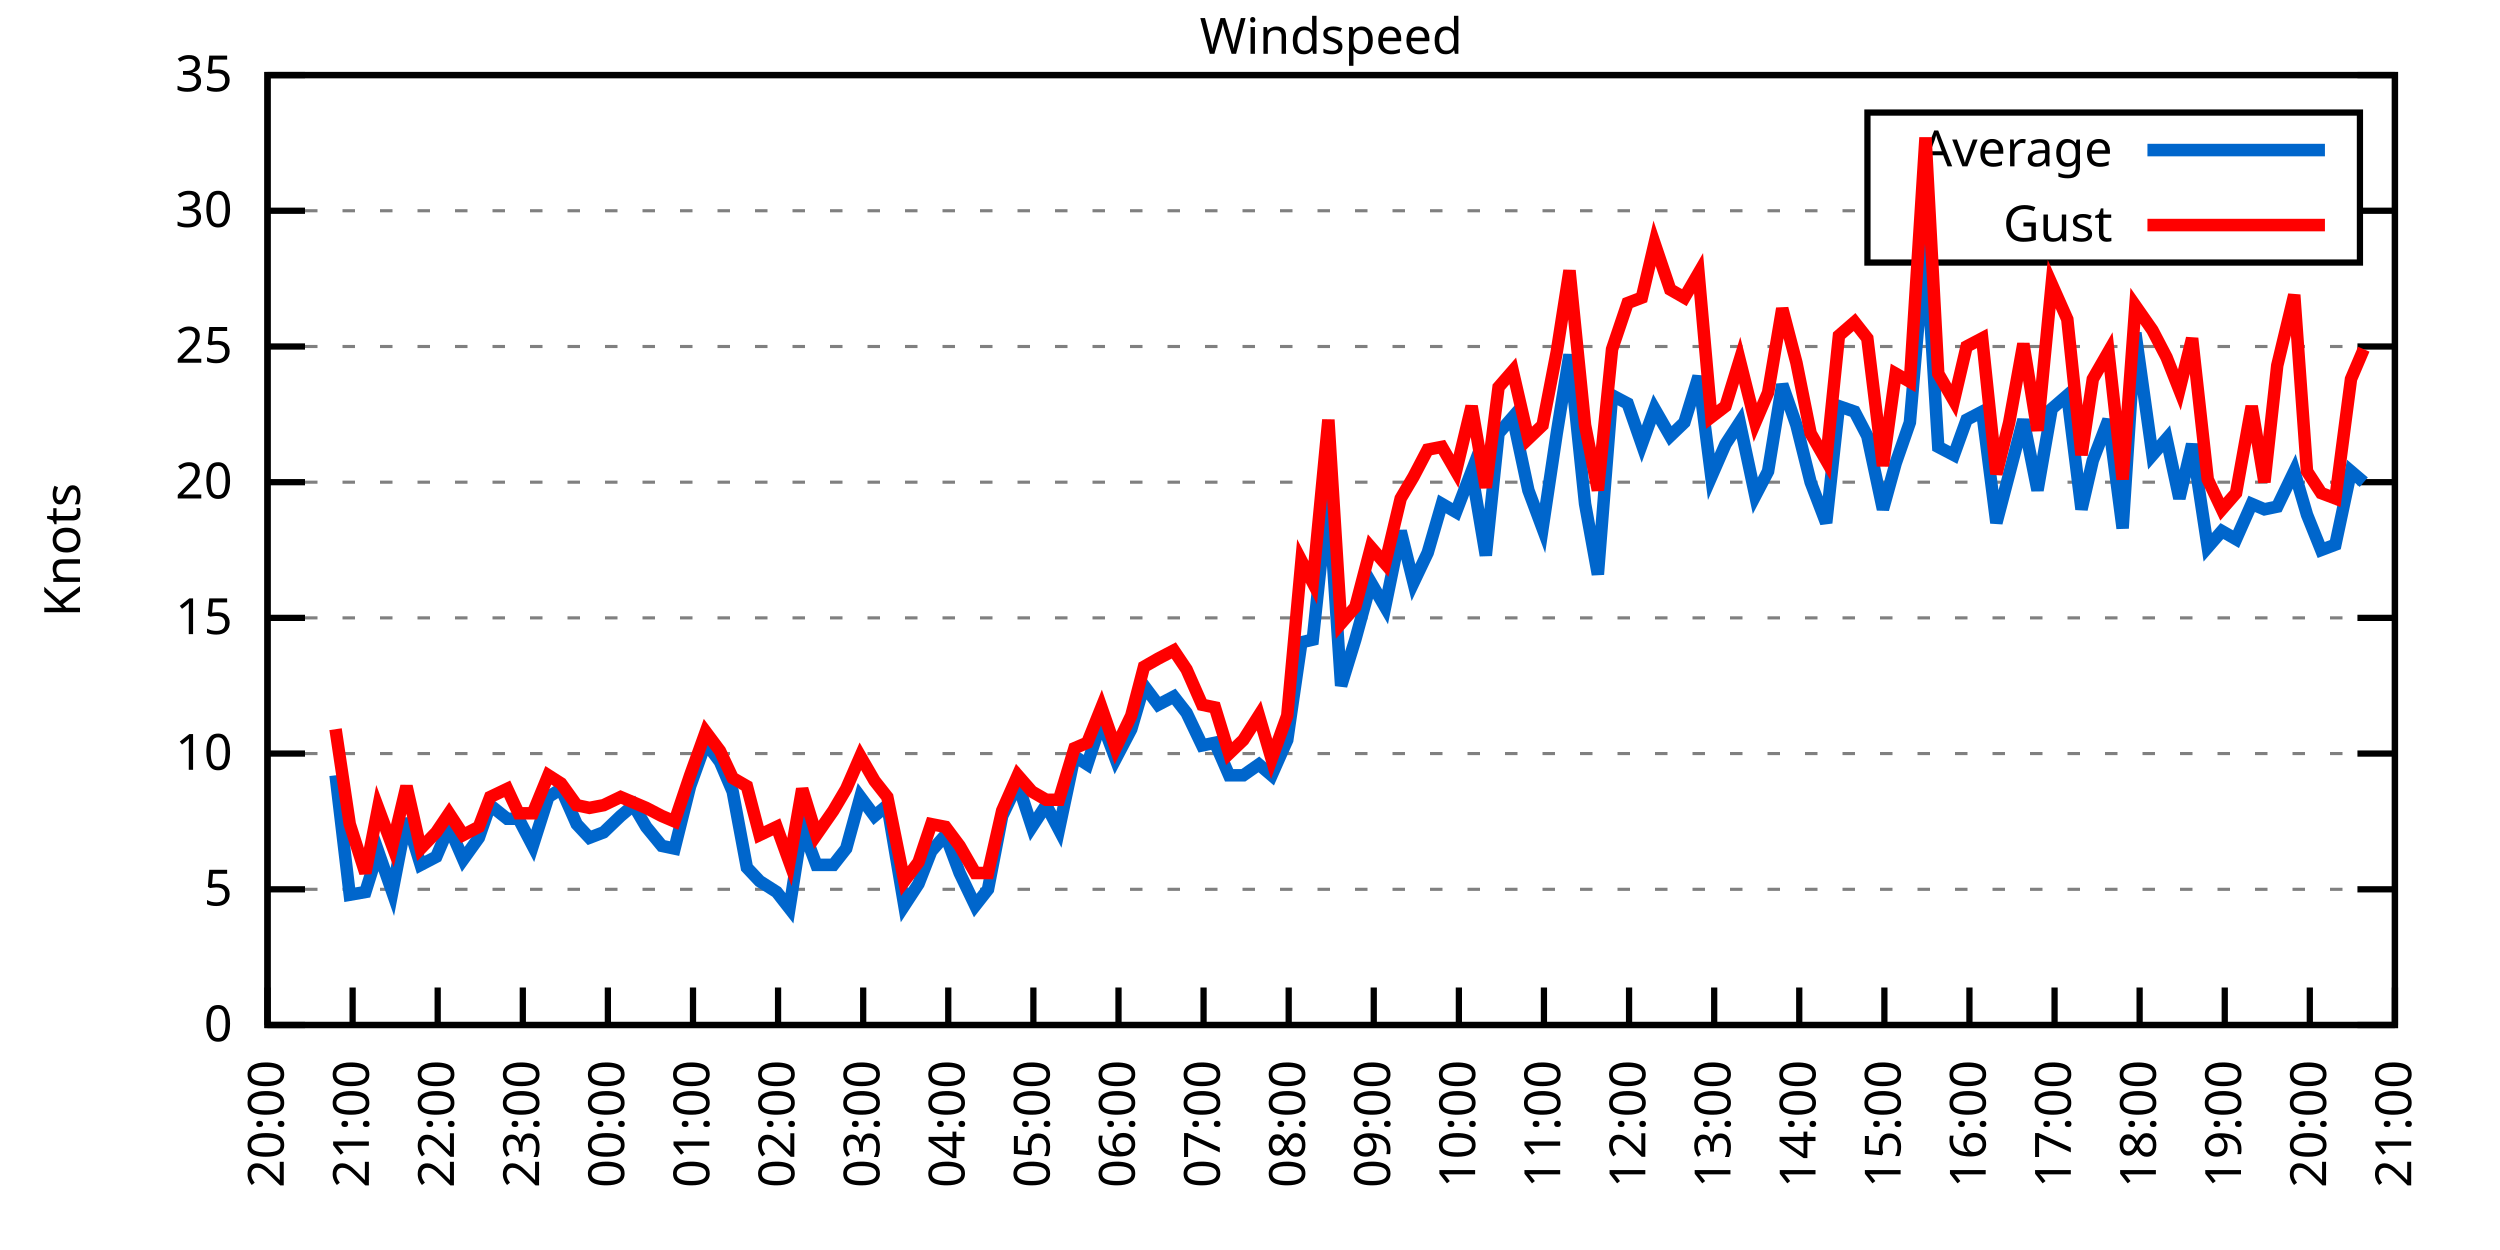
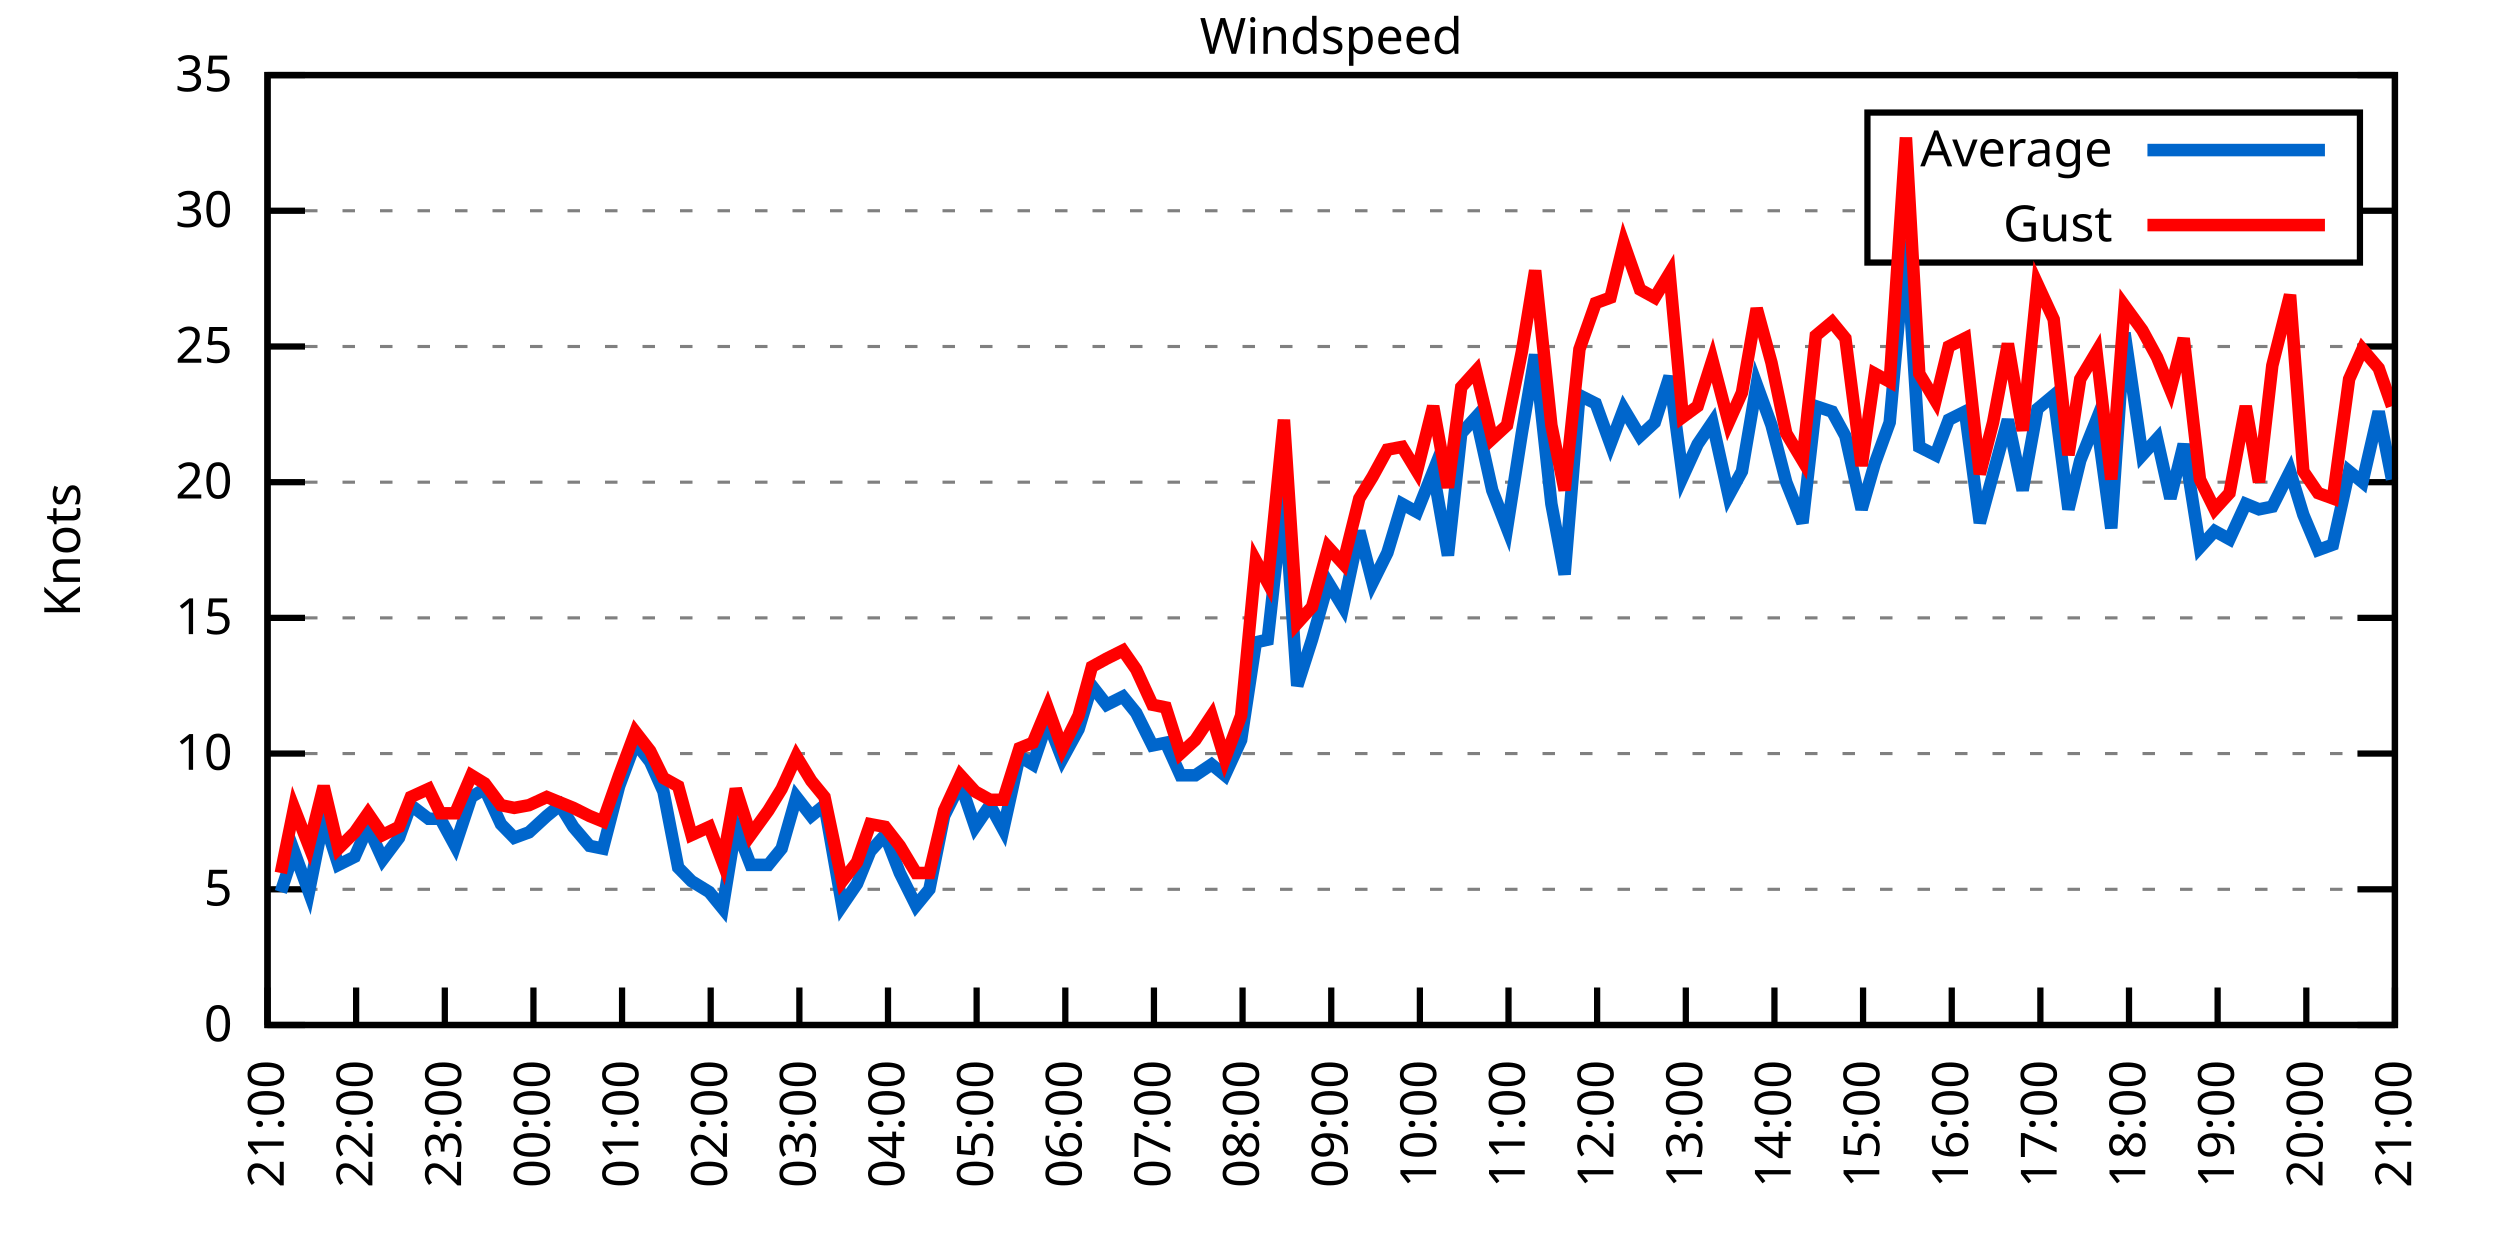
<svg xmlns="http://www.w3.org/2000/svg" xmlns:xlink="http://www.w3.org/1999/xlink" width="400" height="200" viewBox="0 0 400 200">
  <g id="gnuplot_canvas">
    <rect x="0" y="0" width="400" height="200" fill="none" />
    <defs>
      <circle id="gpDot" r="0.5" stroke-width="0.5" stroke="currentColor" />
      <path id="gpPt0" stroke-width="0.333" stroke="currentColor" d="M-1,0 h2 M0,-1 v2" />
      <path id="gpPt1" stroke-width="0.333" stroke="currentColor" d="M-1,-1 L1,1 M1,-1 L-1,1" />
      <path id="gpPt2" stroke-width="0.333" stroke="currentColor" d="M-1,0 L1,0 M0,-1 L0,1 M-1,-1 L1,1 M-1,1 L1,-1" />
      <rect id="gpPt3" stroke-width="0.333" stroke="currentColor" x="-1" y="-1" width="2" height="2" />
      <rect id="gpPt4" stroke-width="0.333" stroke="currentColor" fill="currentColor" x="-1" y="-1" width="2" height="2" />
      <circle id="gpPt5" stroke-width="0.333" stroke="currentColor" cx="0" cy="0" r="1" />
      <use xlink:href="#gpPt5" id="gpPt6" fill="currentColor" stroke="none" />
      <path id="gpPt7" stroke-width="0.333" stroke="currentColor" d="M0,-1.33 L-1.33,0.67 L1.33,0.67 z" />
      <use xlink:href="#gpPt7" id="gpPt8" fill="currentColor" stroke="none" />
      <use xlink:href="#gpPt7" id="gpPt9" stroke="currentColor" transform="rotate(180)" />
      <use xlink:href="#gpPt9" id="gpPt10" fill="currentColor" stroke="none" />
      <use xlink:href="#gpPt3" id="gpPt11" stroke="currentColor" transform="rotate(45)" />
      <use xlink:href="#gpPt11" id="gpPt12" fill="currentColor" stroke="none" />
      <path id="gpPt13" stroke-width="0.333" stroke="currentColor" d="M0,1.330 L1.265,0.411 L0.782,-1.067 L-0.782,-1.076 L-1.265,0.411 z" />
      <use xlink:href="#gpPt13" id="gpPt14" fill="currentColor" stroke="none" />
      <filter id="textbox" filterUnits="objectBoundingBox" x="0" y="0" height="1" width="1">
        <feFlood flood-color="white" flood-opacity="1" result="bgnd" />
        <feComposite in="SourceGraphic" in2="bgnd" operator="atop" />
      </filter>
      <filter id="greybox" filterUnits="objectBoundingBox" x="0" y="0" height="1" width="1">
        <feFlood flood-color="lightgrey" flood-opacity="1" result="grey" />
        <feComposite in="SourceGraphic" in2="grey" operator="atop" />
      </filter>
    </defs>
    <g fill="none" color="white" stroke="currentColor" stroke-width="1.00" stroke-linecap="butt" stroke-linejoin="miter">
</g>
    <g fill="none" color="black" stroke="currentColor" stroke-width="1.00" stroke-linecap="butt" stroke-linejoin="miter">
      <g stroke="none" shape-rendering="crispEdges">
        <polygon fill="rgb(255, 255, 255)" points="42.80,164.00 383.18,164.00 383.18,12.02 42.80,12.02 " />
      </g>
    </g>
    <g fill="none" color="black" stroke="currentColor" stroke-width="1.00" stroke-linecap="butt" stroke-linejoin="miter">
</g>
    <g fill="none" color="black" stroke="black" stroke-width="0.50" stroke-linecap="butt" stroke-linejoin="miter">
</g>
    <g fill="none" color="gray" stroke="currentColor" stroke-width="0.50" stroke-linecap="butt" stroke-linejoin="miter">
      <path stroke="gray" stroke-dasharray="2,4" class="gridline" d="M42.80,164.00 L383.19,164.00  " />
    </g>
    <g fill="none" color="gray" stroke="gray" stroke-width="1.00" stroke-linecap="butt" stroke-linejoin="miter">
</g>
    <g fill="none" color="black" stroke="currentColor" stroke-width="1.00" stroke-linecap="butt" stroke-linejoin="miter">
      <path stroke="black" d="M42.80,164.00 L48.80,164.00 M383.19,164.00 L377.19,164.00  " />
      <g transform="translate(37.20,166.60)" stroke="none" fill="black" font-family="Sans" font-size="8.00" text-anchor="end">
        <text>
          <tspan font-family="Sans"> 0</tspan>
        </text>
      </g>
    </g>
    <g fill="none" color="black" stroke="currentColor" stroke-width="1.00" stroke-linecap="butt" stroke-linejoin="miter">
</g>
    <g fill="none" color="black" stroke="black" stroke-width="0.50" stroke-linecap="butt" stroke-linejoin="miter">
</g>
    <g fill="none" color="gray" stroke="currentColor" stroke-width="0.50" stroke-linecap="butt" stroke-linejoin="miter">
      <path stroke="gray" stroke-dasharray="2,4" class="gridline" d="M42.80,142.29 L383.19,142.29  " />
    </g>
    <g fill="none" color="gray" stroke="gray" stroke-width="1.00" stroke-linecap="butt" stroke-linejoin="miter">
</g>
    <g fill="none" color="black" stroke="currentColor" stroke-width="1.00" stroke-linecap="butt" stroke-linejoin="miter">
      <path stroke="black" d="M42.80,142.29 L48.80,142.29 M383.19,142.29 L377.19,142.29  " />
      <g transform="translate(37.20,144.89)" stroke="none" fill="black" font-family="Sans" font-size="8.00" text-anchor="end">
        <text>
          <tspan font-family="Sans"> 5</tspan>
        </text>
      </g>
    </g>
    <g fill="none" color="black" stroke="currentColor" stroke-width="1.00" stroke-linecap="butt" stroke-linejoin="miter">
</g>
    <g fill="none" color="black" stroke="black" stroke-width="0.50" stroke-linecap="butt" stroke-linejoin="miter">
</g>
    <g fill="none" color="gray" stroke="currentColor" stroke-width="0.50" stroke-linecap="butt" stroke-linejoin="miter">
      <path stroke="gray" stroke-dasharray="2,4" class="gridline" d="M42.80,120.57 L383.19,120.57  " />
    </g>
    <g fill="none" color="gray" stroke="gray" stroke-width="1.00" stroke-linecap="butt" stroke-linejoin="miter">
</g>
    <g fill="none" color="black" stroke="currentColor" stroke-width="1.00" stroke-linecap="butt" stroke-linejoin="miter">
      <path stroke="black" d="M42.80,120.57 L48.80,120.57 M383.19,120.57 L377.19,120.57  " />
      <g transform="translate(37.20,123.17)" stroke="none" fill="black" font-family="Sans" font-size="8.00" text-anchor="end">
        <text>
          <tspan font-family="Sans"> 10</tspan>
        </text>
      </g>
    </g>
    <g fill="none" color="black" stroke="currentColor" stroke-width="1.00" stroke-linecap="butt" stroke-linejoin="miter">
</g>
    <g fill="none" color="black" stroke="black" stroke-width="0.50" stroke-linecap="butt" stroke-linejoin="miter">
</g>
    <g fill="none" color="gray" stroke="currentColor" stroke-width="0.50" stroke-linecap="butt" stroke-linejoin="miter">
      <path stroke="gray" stroke-dasharray="2,4" class="gridline" d="M42.80,98.86 L383.19,98.86  " />
    </g>
    <g fill="none" color="gray" stroke="gray" stroke-width="1.00" stroke-linecap="butt" stroke-linejoin="miter">
</g>
    <g fill="none" color="black" stroke="currentColor" stroke-width="1.00" stroke-linecap="butt" stroke-linejoin="miter">
      <path stroke="black" d="M42.80,98.86 L48.80,98.86 M383.19,98.86 L377.19,98.86  " />
      <g transform="translate(37.20,101.46)" stroke="none" fill="black" font-family="Sans" font-size="8.00" text-anchor="end">
        <text>
          <tspan font-family="Sans"> 15</tspan>
        </text>
      </g>
    </g>
    <g fill="none" color="black" stroke="currentColor" stroke-width="1.00" stroke-linecap="butt" stroke-linejoin="miter">
</g>
    <g fill="none" color="black" stroke="black" stroke-width="0.50" stroke-linecap="butt" stroke-linejoin="miter">
</g>
    <g fill="none" color="gray" stroke="currentColor" stroke-width="0.50" stroke-linecap="butt" stroke-linejoin="miter">
      <path stroke="gray" stroke-dasharray="2,4" class="gridline" d="M42.80,77.15 L383.19,77.15  " />
    </g>
    <g fill="none" color="gray" stroke="gray" stroke-width="1.00" stroke-linecap="butt" stroke-linejoin="miter">
</g>
    <g fill="none" color="black" stroke="currentColor" stroke-width="1.00" stroke-linecap="butt" stroke-linejoin="miter">
      <path stroke="black" d="M42.80,77.15 L48.80,77.15 M383.19,77.15 L377.19,77.15  " />
      <g transform="translate(37.20,79.75)" stroke="none" fill="black" font-family="Sans" font-size="8.00" text-anchor="end">
        <text>
          <tspan font-family="Sans"> 20</tspan>
        </text>
      </g>
    </g>
    <g fill="none" color="black" stroke="currentColor" stroke-width="1.00" stroke-linecap="butt" stroke-linejoin="miter">
</g>
    <g fill="none" color="black" stroke="black" stroke-width="0.50" stroke-linecap="butt" stroke-linejoin="miter">
</g>
    <g fill="none" color="gray" stroke="currentColor" stroke-width="0.50" stroke-linecap="butt" stroke-linejoin="miter">
      <path stroke="gray" stroke-dasharray="2,4" class="gridline" d="M42.80,55.44 L383.19,55.44  " />
    </g>
    <g fill="none" color="gray" stroke="gray" stroke-width="1.00" stroke-linecap="butt" stroke-linejoin="miter">
</g>
    <g fill="none" color="black" stroke="currentColor" stroke-width="1.00" stroke-linecap="butt" stroke-linejoin="miter">
      <path stroke="black" d="M42.80,55.44 L48.80,55.44 M383.19,55.44 L377.19,55.44  " />
      <g transform="translate(37.20,58.04)" stroke="none" fill="black" font-family="Sans" font-size="8.00" text-anchor="end">
        <text>
          <tspan font-family="Sans"> 25</tspan>
        </text>
      </g>
    </g>
    <g fill="none" color="black" stroke="currentColor" stroke-width="1.00" stroke-linecap="butt" stroke-linejoin="miter">
</g>
    <g fill="none" color="black" stroke="black" stroke-width="0.50" stroke-linecap="butt" stroke-linejoin="miter">
</g>
    <g fill="none" color="gray" stroke="currentColor" stroke-width="0.50" stroke-linecap="butt" stroke-linejoin="miter">
      <path stroke="gray" stroke-dasharray="2,4" class="gridline" d="M42.80,33.72 L298.79,33.72 M377.59,33.72 L383.19,33.72  " />
    </g>
    <g fill="none" color="gray" stroke="gray" stroke-width="1.00" stroke-linecap="butt" stroke-linejoin="miter">
</g>
    <g fill="none" color="black" stroke="currentColor" stroke-width="1.00" stroke-linecap="butt" stroke-linejoin="miter">
      <path stroke="black" d="M42.80,33.72 L48.80,33.72 M383.19,33.72 L377.19,33.72  " />
      <g transform="translate(37.20,36.32)" stroke="none" fill="black" font-family="Sans" font-size="8.00" text-anchor="end">
        <text>
          <tspan font-family="Sans"> 30</tspan>
        </text>
      </g>
    </g>
    <g fill="none" color="black" stroke="currentColor" stroke-width="1.00" stroke-linecap="butt" stroke-linejoin="miter">
</g>
    <g fill="none" color="black" stroke="black" stroke-width="0.50" stroke-linecap="butt" stroke-linejoin="miter">
</g>
    <g fill="none" color="gray" stroke="currentColor" stroke-width="0.50" stroke-linecap="butt" stroke-linejoin="miter">
      <path stroke="gray" stroke-dasharray="2,4" class="gridline" d="M42.80,12.01 L383.19,12.01  " />
    </g>
    <g fill="none" color="gray" stroke="gray" stroke-width="1.00" stroke-linecap="butt" stroke-linejoin="miter">
</g>
    <g fill="none" color="black" stroke="currentColor" stroke-width="1.00" stroke-linecap="butt" stroke-linejoin="miter">
      <path stroke="black" d="M42.80,12.01 L48.80,12.01 M383.19,12.01 L377.19,12.01  " />
      <g transform="translate(37.20,14.61)" stroke="none" fill="black" font-family="Sans" font-size="8.00" text-anchor="end">
        <text>
          <tspan font-family="Sans"> 35</tspan>
        </text>
      </g>
    </g>
    <g fill="none" color="black" stroke="currentColor" stroke-width="1.00" stroke-linecap="butt" stroke-linejoin="miter">
      <path stroke="black" d="M42.80,164.00 L42.80,158.00  " />
      <g transform="translate(45.40,169.60) rotate(270.00)" stroke="none" fill="black" font-family="Sans" font-size="8.00" text-anchor="end">
        <text>
-           <tspan font-family="Sans">20:00</tspan>
-         </text>
-       </g>
-     </g>
-     <g fill="none" color="black" stroke="currentColor" stroke-width="1.00" stroke-linecap="butt" stroke-linejoin="miter">
-       <path stroke="black" d="M56.42,164.00 L56.42,158.00  " />
-       <g transform="translate(59.02,169.60) rotate(270.00)" stroke="none" fill="black" font-family="Sans" font-size="8.00" text-anchor="end">
-         <text>
          <tspan font-family="Sans">21:00</tspan>
        </text>
      </g>
    </g>
    <g fill="none" color="black" stroke="currentColor" stroke-width="1.00" stroke-linecap="butt" stroke-linejoin="miter">
-       <path stroke="black" d="M70.03,164.00 L70.03,158.00  " />
-       <g transform="translate(72.63,169.60) rotate(270.00)" stroke="none" fill="black" font-family="Sans" font-size="8.00" text-anchor="end">
+       <path stroke="black" d="M56.98,164.00 L56.98,158.00  " />
+       <g transform="translate(59.58,169.60) rotate(270.00)" stroke="none" fill="black" font-family="Sans" font-size="8.00" text-anchor="end">
        <text>
          <tspan font-family="Sans">22:00</tspan>
        </text>
      </g>
    </g>
    <g fill="none" color="black" stroke="currentColor" stroke-width="1.00" stroke-linecap="butt" stroke-linejoin="miter">
-       <path stroke="black" d="M83.65,164.00 L83.65,158.00  " />
-       <g transform="translate(86.25,169.60) rotate(270.00)" stroke="none" fill="black" font-family="Sans" font-size="8.00" text-anchor="end">
+       <path stroke="black" d="M71.17,164.00 L71.17,158.00  " />
+       <g transform="translate(73.77,169.60) rotate(270.00)" stroke="none" fill="black" font-family="Sans" font-size="8.00" text-anchor="end">
        <text>
          <tspan font-family="Sans">23:00</tspan>
        </text>
      </g>
    </g>
    <g fill="none" color="black" stroke="currentColor" stroke-width="1.00" stroke-linecap="butt" stroke-linejoin="miter">
-       <path stroke="black" d="M97.26,164.00 L97.26,158.00  " />
-       <g transform="translate(99.86,169.60) rotate(270.00)" stroke="none" fill="black" font-family="Sans" font-size="8.00" text-anchor="end">
+       <path stroke="black" d="M85.35,164.00 L85.35,158.00  " />
+       <g transform="translate(87.95,169.60) rotate(270.00)" stroke="none" fill="black" font-family="Sans" font-size="8.00" text-anchor="end">
        <text>
          <tspan font-family="Sans">00:00</tspan>
        </text>
      </g>
    </g>
    <g fill="none" color="black" stroke="currentColor" stroke-width="1.00" stroke-linecap="butt" stroke-linejoin="miter">
-       <path stroke="black" d="M110.88,164.00 L110.88,158.00  " />
-       <g transform="translate(113.48,169.60) rotate(270.00)" stroke="none" fill="black" font-family="Sans" font-size="8.00" text-anchor="end">
+       <path stroke="black" d="M99.53,164.00 L99.53,158.00  " />
+       <g transform="translate(102.13,169.60) rotate(270.00)" stroke="none" fill="black" font-family="Sans" font-size="8.00" text-anchor="end">
        <text>
          <tspan font-family="Sans">01:00</tspan>
        </text>
      </g>
    </g>
    <g fill="none" color="black" stroke="currentColor" stroke-width="1.00" stroke-linecap="butt" stroke-linejoin="miter">
-       <path stroke="black" d="M124.49,164.00 L124.49,158.00  " />
-       <g transform="translate(127.09,169.60) rotate(270.00)" stroke="none" fill="black" font-family="Sans" font-size="8.00" text-anchor="end">
+       <path stroke="black" d="M113.71,164.00 L113.71,158.00  " />
+       <g transform="translate(116.31,169.60) rotate(270.00)" stroke="none" fill="black" font-family="Sans" font-size="8.00" text-anchor="end">
        <text>
          <tspan font-family="Sans">02:00</tspan>
        </text>
      </g>
    </g>
    <g fill="none" color="black" stroke="currentColor" stroke-width="1.00" stroke-linecap="butt" stroke-linejoin="miter">
-       <path stroke="black" d="M138.11,164.00 L138.11,158.00  " />
-       <g transform="translate(140.71,169.60) rotate(270.00)" stroke="none" fill="black" font-family="Sans" font-size="8.00" text-anchor="end">
+       <path stroke="black" d="M127.90,164.00 L127.90,158.00  " />
+       <g transform="translate(130.50,169.60) rotate(270.00)" stroke="none" fill="black" font-family="Sans" font-size="8.00" text-anchor="end">
        <text>
          <tspan font-family="Sans">03:00</tspan>
        </text>
      </g>
    </g>
    <g fill="none" color="black" stroke="currentColor" stroke-width="1.00" stroke-linecap="butt" stroke-linejoin="miter">
-       <path stroke="black" d="M151.72,164.00 L151.72,158.00  " />
-       <g transform="translate(154.32,169.60) rotate(270.00)" stroke="none" fill="black" font-family="Sans" font-size="8.00" text-anchor="end">
+       <path stroke="black" d="M142.08,164.00 L142.08,158.00  " />
+       <g transform="translate(144.68,169.60) rotate(270.00)" stroke="none" fill="black" font-family="Sans" font-size="8.00" text-anchor="end">
        <text>
          <tspan font-family="Sans">04:00</tspan>
        </text>
      </g>
    </g>
    <g fill="none" color="black" stroke="currentColor" stroke-width="1.00" stroke-linecap="butt" stroke-linejoin="miter">
-       <path stroke="black" d="M165.34,164.00 L165.34,158.00  " />
-       <g transform="translate(167.94,169.60) rotate(270.00)" stroke="none" fill="black" font-family="Sans" font-size="8.00" text-anchor="end">
+       <path stroke="black" d="M156.26,164.00 L156.26,158.00  " />
+       <g transform="translate(158.86,169.60) rotate(270.00)" stroke="none" fill="black" font-family="Sans" font-size="8.00" text-anchor="end">
        <text>
          <tspan font-family="Sans">05:00</tspan>
        </text>
      </g>
    </g>
    <g fill="none" color="black" stroke="currentColor" stroke-width="1.00" stroke-linecap="butt" stroke-linejoin="miter">
-       <path stroke="black" d="M178.96,164.00 L178.96,158.00  " />
-       <g transform="translate(181.56,169.60) rotate(270.00)" stroke="none" fill="black" font-family="Sans" font-size="8.00" text-anchor="end">
+       <path stroke="black" d="M170.45,164.00 L170.45,158.00  " />
+       <g transform="translate(173.05,169.60) rotate(270.00)" stroke="none" fill="black" font-family="Sans" font-size="8.00" text-anchor="end">
        <text>
          <tspan font-family="Sans">06:00</tspan>
        </text>
      </g>
    </g>
    <g fill="none" color="black" stroke="currentColor" stroke-width="1.00" stroke-linecap="butt" stroke-linejoin="miter">
-       <path stroke="black" d="M192.57,164.00 L192.57,158.00  " />
-       <g transform="translate(195.17,169.60) rotate(270.00)" stroke="none" fill="black" font-family="Sans" font-size="8.00" text-anchor="end">
+       <path stroke="black" d="M184.63,164.00 L184.63,158.00  " />
+       <g transform="translate(187.23,169.60) rotate(270.00)" stroke="none" fill="black" font-family="Sans" font-size="8.00" text-anchor="end">
        <text>
          <tspan font-family="Sans">07:00</tspan>
        </text>
      </g>
    </g>
    <g fill="none" color="black" stroke="currentColor" stroke-width="1.00" stroke-linecap="butt" stroke-linejoin="miter">
-       <path stroke="black" d="M206.19,164.00 L206.19,158.00  " />
-       <g transform="translate(208.79,169.60) rotate(270.00)" stroke="none" fill="black" font-family="Sans" font-size="8.00" text-anchor="end">
+       <path stroke="black" d="M198.81,164.00 L198.81,158.00  " />
+       <g transform="translate(201.41,169.60) rotate(270.00)" stroke="none" fill="black" font-family="Sans" font-size="8.00" text-anchor="end">
        <text>
          <tspan font-family="Sans">08:00</tspan>
        </text>
      </g>
    </g>
    <g fill="none" color="black" stroke="currentColor" stroke-width="1.00" stroke-linecap="butt" stroke-linejoin="miter">
-       <path stroke="black" d="M219.80,164.00 L219.80,158.00  " />
-       <g transform="translate(222.40,169.60) rotate(270.00)" stroke="none" fill="black" font-family="Sans" font-size="8.00" text-anchor="end">
+       <path stroke="black" d="M213.00,164.00 L213.00,158.00  " />
+       <g transform="translate(215.60,169.60) rotate(270.00)" stroke="none" fill="black" font-family="Sans" font-size="8.00" text-anchor="end">
        <text>
          <tspan font-family="Sans">09:00</tspan>
        </text>
      </g>
    </g>
    <g fill="none" color="black" stroke="currentColor" stroke-width="1.00" stroke-linecap="butt" stroke-linejoin="miter">
-       <path stroke="black" d="M233.42,164.00 L233.42,158.00  " />
-       <g transform="translate(236.02,169.60) rotate(270.00)" stroke="none" fill="black" font-family="Sans" font-size="8.00" text-anchor="end">
+       <path stroke="black" d="M227.18,164.00 L227.18,158.00  " />
+       <g transform="translate(229.78,169.60) rotate(270.00)" stroke="none" fill="black" font-family="Sans" font-size="8.00" text-anchor="end">
        <text>
          <tspan font-family="Sans">10:00</tspan>
        </text>
      </g>
    </g>
    <g fill="none" color="black" stroke="currentColor" stroke-width="1.00" stroke-linecap="butt" stroke-linejoin="miter">
-       <path stroke="black" d="M247.03,164.00 L247.03,158.00  " />
-       <g transform="translate(249.63,169.60) rotate(270.00)" stroke="none" fill="black" font-family="Sans" font-size="8.00" text-anchor="end">
+       <path stroke="black" d="M241.36,164.00 L241.36,158.00  " />
+       <g transform="translate(243.96,169.60) rotate(270.00)" stroke="none" fill="black" font-family="Sans" font-size="8.00" text-anchor="end">
        <text>
          <tspan font-family="Sans">11:00</tspan>
        </text>
      </g>
    </g>
    <g fill="none" color="black" stroke="currentColor" stroke-width="1.00" stroke-linecap="butt" stroke-linejoin="miter">
-       <path stroke="black" d="M260.65,164.00 L260.65,158.00  " />
-       <g transform="translate(263.25,169.60) rotate(270.00)" stroke="none" fill="black" font-family="Sans" font-size="8.00" text-anchor="end">
+       <path stroke="black" d="M255.54,164.00 L255.54,158.00  " />
+       <g transform="translate(258.14,169.60) rotate(270.00)" stroke="none" fill="black" font-family="Sans" font-size="8.00" text-anchor="end">
        <text>
          <tspan font-family="Sans">12:00</tspan>
        </text>
      </g>
    </g>
    <g fill="none" color="black" stroke="currentColor" stroke-width="1.00" stroke-linecap="butt" stroke-linejoin="miter">
-       <path stroke="black" d="M274.27,164.00 L274.27,158.00  " />
-       <g transform="translate(276.87,169.60) rotate(270.00)" stroke="none" fill="black" font-family="Sans" font-size="8.00" text-anchor="end">
+       <path stroke="black" d="M269.73,164.00 L269.73,158.00  " />
+       <g transform="translate(272.33,169.60) rotate(270.00)" stroke="none" fill="black" font-family="Sans" font-size="8.00" text-anchor="end">
        <text>
          <tspan font-family="Sans">13:00</tspan>
        </text>
      </g>
    </g>
    <g fill="none" color="black" stroke="currentColor" stroke-width="1.00" stroke-linecap="butt" stroke-linejoin="miter">
-       <path stroke="black" d="M287.88,164.00 L287.88,158.00  " />
-       <g transform="translate(290.48,169.60) rotate(270.00)" stroke="none" fill="black" font-family="Sans" font-size="8.00" text-anchor="end">
+       <path stroke="black" d="M283.91,164.00 L283.91,158.00  " />
+       <g transform="translate(286.51,169.60) rotate(270.00)" stroke="none" fill="black" font-family="Sans" font-size="8.00" text-anchor="end">
        <text>
          <tspan font-family="Sans">14:00</tspan>
        </text>
      </g>
    </g>
    <g fill="none" color="black" stroke="currentColor" stroke-width="1.00" stroke-linecap="butt" stroke-linejoin="miter">
-       <path stroke="black" d="M301.50,164.00 L301.50,158.00  " />
-       <g transform="translate(304.10,169.60) rotate(270.00)" stroke="none" fill="black" font-family="Sans" font-size="8.00" text-anchor="end">
+       <path stroke="black" d="M298.09,164.00 L298.09,158.00  " />
+       <g transform="translate(300.69,169.60) rotate(270.00)" stroke="none" fill="black" font-family="Sans" font-size="8.00" text-anchor="end">
        <text>
          <tspan font-family="Sans">15:00</tspan>
        </text>
      </g>
    </g>
    <g fill="none" color="black" stroke="currentColor" stroke-width="1.00" stroke-linecap="butt" stroke-linejoin="miter">
-       <path stroke="black" d="M315.11,164.00 L315.11,158.00  " />
-       <g transform="translate(317.71,169.60) rotate(270.00)" stroke="none" fill="black" font-family="Sans" font-size="8.00" text-anchor="end">
+       <path stroke="black" d="M312.28,164.00 L312.28,158.00  " />
+       <g transform="translate(314.88,169.60) rotate(270.00)" stroke="none" fill="black" font-family="Sans" font-size="8.00" text-anchor="end">
        <text>
          <tspan font-family="Sans">16:00</tspan>
        </text>
      </g>
    </g>
    <g fill="none" color="black" stroke="currentColor" stroke-width="1.00" stroke-linecap="butt" stroke-linejoin="miter">
-       <path stroke="black" d="M328.73,164.00 L328.73,158.00  " />
-       <g transform="translate(331.33,169.60) rotate(270.00)" stroke="none" fill="black" font-family="Sans" font-size="8.00" text-anchor="end">
+       <path stroke="black" d="M326.46,164.00 L326.46,158.00  " />
+       <g transform="translate(329.06,169.60) rotate(270.00)" stroke="none" fill="black" font-family="Sans" font-size="8.00" text-anchor="end">
        <text>
          <tspan font-family="Sans">17:00</tspan>
        </text>
      </g>
    </g>
    <g fill="none" color="black" stroke="currentColor" stroke-width="1.00" stroke-linecap="butt" stroke-linejoin="miter">
-       <path stroke="black" d="M342.34,164.00 L342.34,158.00  " />
-       <g transform="translate(344.94,169.60) rotate(270.00)" stroke="none" fill="black" font-family="Sans" font-size="8.00" text-anchor="end">
+       <path stroke="black" d="M340.64,164.00 L340.64,158.00  " />
+       <g transform="translate(343.24,169.60) rotate(270.00)" stroke="none" fill="black" font-family="Sans" font-size="8.00" text-anchor="end">
        <text>
          <tspan font-family="Sans">18:00</tspan>
        </text>
      </g>
    </g>
    <g fill="none" color="black" stroke="currentColor" stroke-width="1.00" stroke-linecap="butt" stroke-linejoin="miter">
-       <path stroke="black" d="M355.96,164.00 L355.96,158.00  " />
-       <g transform="translate(358.56,169.60) rotate(270.00)" stroke="none" fill="black" font-family="Sans" font-size="8.00" text-anchor="end">
+       <path stroke="black" d="M354.82,164.00 L354.82,158.00  " />
+       <g transform="translate(357.42,169.60) rotate(270.00)" stroke="none" fill="black" font-family="Sans" font-size="8.00" text-anchor="end">
        <text>
          <tspan font-family="Sans">19:00</tspan>
        </text>
      </g>
    </g>
    <g fill="none" color="black" stroke="currentColor" stroke-width="1.00" stroke-linecap="butt" stroke-linejoin="miter">
-       <path stroke="black" d="M369.57,164.00 L369.57,158.00  " />
-       <g transform="translate(372.17,169.60) rotate(270.00)" stroke="none" fill="black" font-family="Sans" font-size="8.00" text-anchor="end">
+       <path stroke="black" d="M369.01,164.00 L369.01,158.00  " />
+       <g transform="translate(371.61,169.60) rotate(270.00)" stroke="none" fill="black" font-family="Sans" font-size="8.00" text-anchor="end">
        <text>
          <tspan font-family="Sans">20:00</tspan>
        </text>
      </g>
    </g>
    <g fill="none" color="black" stroke="currentColor" stroke-width="1.00" stroke-linecap="butt" stroke-linejoin="miter">
      <path stroke="black" d="M383.19,164.00 L383.19,158.00  " />
      <g transform="translate(385.79,169.60) rotate(270.00)" stroke="none" fill="black" font-family="Sans" font-size="8.00" text-anchor="end">
        <text>
          <tspan font-family="Sans">21:00</tspan>
        </text>
      </g>
    </g>
    <g fill="none" color="black" stroke="currentColor" stroke-width="1.00" stroke-linecap="butt" stroke-linejoin="miter">
</g>
    <g fill="none" color="black" stroke="currentColor" stroke-width="1.00" stroke-linecap="butt" stroke-linejoin="miter">
      <path stroke="black" d="M42.80,12.01 L42.80,164.00 L383.19,164.00 L383.19,12.01 L42.80,12.01 Z  " />
    </g>
    <g fill="none" color="black" stroke="currentColor" stroke-width="1.00" stroke-linecap="butt" stroke-linejoin="miter">
</g>
    <g fill="none" color="black" stroke="currentColor" stroke-width="1.00" stroke-linecap="butt" stroke-linejoin="miter">
      <path stroke="black" d="M298.79,42.01 L298.79,18.01 L377.59,18.01 L377.59,42.01 L298.79,42.01 Z  " />
    </g>
    <g id="Windspeed_plot_1">
      <g fill="none" color="white" stroke="black" stroke-width="2.00" stroke-linecap="butt" stroke-linejoin="miter">
</g>
      <g fill="none" color="black" stroke="currentColor" stroke-width="2.00" stroke-linecap="butt" stroke-linejoin="miter">
        <g transform="translate(337.99,26.61)" stroke="none" fill="black" font-family="Sans" font-size="8.00" text-anchor="end">
          <text>
            <tspan font-family="Sans">Average</tspan>
          </text>
        </g>
      </g>
      <g fill="none" color="black" stroke="currentColor" stroke-width="2.00" stroke-linecap="butt" stroke-linejoin="miter">
-         <path stroke="rgb(  0, 102, 204)" d="M343.59,24.01 L371.99,24.01 M53.69,124.05 L55.96,143.16 L58.46,142.72 L60.50,136.21 L62.77,142.72 L65.04,131.00   L67.31,138.38 L69.80,137.08 L71.85,132.30 L74.12,137.51 L76.61,134.04 L78.43,128.83 L81.15,131.00 L82.97,131.00   L85.24,135.34 L87.73,127.52 L89.77,126.22 L92.27,131.86 L94.31,134.04 L96.58,133.17 L99.30,130.56 L101.35,128.83   L103.39,132.30 L105.89,135.34 L107.93,135.77 L110.42,125.79 L112.92,118.84 L115.19,121.88 L117.23,126.65 L119.50,138.81   L121.54,140.98 L124.27,142.72 L126.31,145.33 L128.35,132.30 L130.62,138.38 L133.34,138.38 L135.39,135.77 L137.66,127.52   L139.92,130.56 L141.97,128.83 L144.69,144.89 L146.96,141.42 L149.00,136.21 L151.27,133.60 L153.54,139.68 L156.04,144.89   L158.08,142.29 L160.35,130.56 L162.84,125.35 L165.11,132.30 L167.38,128.83 L169.43,132.73 L171.92,121.01 L173.96,122.31   L176.23,115.36 L178.50,121.44 L181.00,116.67 L183.04,109.72 L185.31,112.76 L187.81,111.45 L189.85,114.06 L192.34,119.27   L194.39,118.84 L196.66,124.05 L198.93,124.05 L201.42,122.31 L203.46,124.05 L205.96,118.40 L208.23,102.77 L210.04,102.34   L212.54,78.89 L214.58,109.72 L216.85,102.34 L219.35,93.22 L221.62,97.12 L224.11,84.97 L226.16,93.22 L228.43,88.44   L230.70,80.62 L232.96,81.93 L235.46,75.41 L237.73,88.87 L239.77,69.33 L242.04,66.73 L244.54,78.45 L246.81,84.53   L249.08,69.33 L251.12,56.74 L253.61,80.62 L255.66,91.91 L257.93,63.25 L260.42,64.56 L262.69,71.07 L264.73,65.42   L267.23,69.77 L269.50,67.59 L271.77,60.21 L273.81,76.28 L276.08,71.07 L278.35,67.59 L280.85,79.32 L282.89,75.41   L285.16,61.52 L287.43,68.03 L289.70,77.15 L292.19,83.66 L294.23,64.99 L296.73,65.86 L298.77,69.77 L301.27,81.49   L303.31,74.11 L305.58,67.59 L308.08,38.50 L310.12,71.50 L312.62,72.81 L314.66,67.16 L317.15,65.86 L319.42,83.66   L321.47,75.85 L323.74,67.16 L326.00,78.45 L328.27,65.42 L330.77,63.25 L333.04,81.49 L334.85,73.67 L337.35,67.16   L339.62,84.53 L341.66,53.26 L344.39,72.81 L346.65,70.20 L348.70,79.75 L350.74,71.07 L353.24,87.57 L355.50,84.97   L357.77,86.27 L360.27,80.62 L362.31,81.49 L364.36,81.06 L367.08,75.41 L369.12,82.36 L371.39,88.00 L373.66,87.14   L376.16,75.41 L378.20,77.15  " />
+         <path stroke="rgb(  0, 102, 204)" d="M343.59,24.01 L371.99,24.01 M44.93,142.72 L47.05,136.21 L49.42,142.72 L51.78,131.00 L54.15,138.38 L56.75,137.08   L58.87,132.30 L61.24,137.51 L63.84,134.04 L65.73,128.83 L68.57,131.00 L70.46,131.00 L72.82,135.34 L75.42,127.52   L77.55,126.22 L80.15,131.86 L82.28,134.04 L84.64,133.17 L87.48,130.56 L89.60,128.83 L91.73,132.30 L94.33,135.34   L96.46,135.77 L99.06,125.79 L101.66,118.84 L104.02,121.88 L106.15,126.65 L108.51,138.81 L110.64,140.98 L113.48,142.72   L115.61,145.33 L117.73,132.30 L120.10,138.38 L122.93,138.38 L125.06,135.77 L127.42,127.52 L129.79,130.56 L131.92,128.83   L134.75,144.89 L137.12,141.42 L139.24,136.21 L141.61,133.60 L143.97,139.68 L146.57,144.89 L148.70,142.29 L151.06,130.56   L153.66,125.35 L156.03,132.30 L158.39,128.83 L160.52,132.73 L163.12,121.01 L165.25,122.31 L167.61,115.36 L169.97,121.44   L172.57,116.67 L174.70,109.72 L177.06,112.76 L179.67,111.45 L181.79,114.06 L184.39,119.27 L186.52,118.84 L188.88,124.05   L191.25,124.05 L193.85,122.31 L195.98,124.05 L198.58,118.40 L200.94,102.77 L202.83,102.34 L205.43,78.89 L207.56,109.72   L209.92,102.34 L212.52,93.22 L214.89,97.12 L217.49,84.97 L219.61,93.22 L221.98,88.44 L224.34,80.62 L226.71,81.93   L229.31,75.41 L231.67,88.87 L233.80,69.33 L236.16,66.73 L238.76,78.45 L241.12,84.53 L243.49,69.33 L245.62,56.74   L248.22,80.62 L250.34,91.91 L252.71,63.25 L255.31,64.56 L257.67,71.07 L259.80,65.42 L262.40,69.77 L264.76,67.59   L267.13,60.21 L269.25,76.28 L271.62,71.07 L273.98,67.59 L276.58,79.32 L278.71,75.41 L281.07,61.52 L283.44,68.03   L285.80,77.15 L288.40,83.66 L290.53,64.99 L293.13,65.86 L295.26,69.77 L297.86,81.49 L299.98,74.11 L302.35,67.59   L304.95,38.50 L307.08,71.50 L309.68,72.81 L311.80,67.16 L314.40,65.86 L316.77,83.66 L318.89,75.85 L321.26,67.16   L323.62,78.45 L325.99,65.42 L328.59,63.25 L330.95,81.49 L332.84,73.67 L335.44,67.16 L337.80,84.53 L339.93,53.26   L342.77,72.81 L345.13,70.20 L347.26,79.75 L349.39,71.07 L351.99,87.57 L354.35,84.97 L356.72,86.27 L359.32,80.62   L361.44,81.49 L363.57,81.06 L366.41,75.41 L368.53,82.36 L370.90,88.00 L373.26,87.14 L375.86,75.41 L377.99,77.15   L380.59,65.86 L382.72,76.71  " />
      </g>
    </g>
    <g id="Windspeed_plot_2">
      <g fill="none" color="black" stroke="currentColor" stroke-width="2.00" stroke-linecap="butt" stroke-linejoin="miter">
        <g transform="translate(337.99,38.61)" stroke="none" fill="black" font-family="Sans" font-size="8.00" text-anchor="end">
          <text>
            <tspan font-family="Sans">Gust</tspan>
          </text>
        </g>
      </g>
      <g fill="none" color="black" stroke="currentColor" stroke-width="2.00" stroke-linecap="butt" stroke-linejoin="miter">
-         <path stroke="rgb(255,   0,   0)" d="M343.59,36.01 L371.99,36.01 M53.69,116.67 L55.96,131.86 L58.46,139.68 L60.50,129.26 L62.77,135.34 L65.04,125.79   L67.31,135.77 L69.80,133.17 L71.85,130.13 L74.12,133.60 L76.61,132.30 L78.43,127.52 L81.15,126.22 L82.97,130.13   L85.24,130.13 L87.73,124.05 L89.77,125.35 L92.27,128.83 L94.31,129.26 L96.58,128.83 L99.30,127.52 L101.35,128.39   L103.39,129.26 L105.89,130.56 L107.93,131.43 L110.42,124.05 L112.92,117.10 L115.19,120.14 L117.23,124.48 L119.50,125.79   L121.54,133.60 L124.27,132.30 L126.31,137.94 L128.35,126.22 L130.62,133.60 L133.34,129.69 L135.39,126.22 L137.66,121.01   L139.92,124.92 L141.97,127.52 L144.69,140.98 L146.96,137.94 L149.00,131.86 L151.27,132.30 L153.54,135.34 L156.04,139.68   L158.08,139.68 L160.35,129.69 L162.84,124.05 L165.11,126.65 L167.38,127.96 L169.43,127.96 L171.92,119.71 L173.96,118.84   L176.23,113.19 L178.50,119.71 L181.00,114.49 L183.04,106.68 L185.31,105.38 L187.81,104.07 L189.85,107.11 L192.34,112.76   L194.39,113.19 L196.66,120.57 L198.93,118.40 L201.42,114.49 L203.46,121.44 L205.96,114.49 L208.23,89.74 L210.04,93.22   L212.54,67.16 L214.58,99.73 L216.85,97.12 L219.35,87.57 L221.62,90.18 L224.11,79.75 L226.16,76.28 L228.43,71.94   L230.70,71.50 L232.96,75.41 L235.46,64.99 L237.73,78.02 L239.77,61.95 L242.04,59.34 L244.54,70.20 L246.81,68.03   L249.08,56.30 L251.12,43.28 L253.61,68.03 L255.66,78.45 L257.93,55.87 L260.42,48.49 L262.69,47.62 L264.73,38.93   L267.23,46.32 L269.50,47.62 L271.77,43.71 L273.81,66.73 L276.08,64.99 L278.35,57.61 L280.85,67.59 L282.89,62.82   L285.16,49.36 L287.43,58.04 L289.70,69.33 L292.19,73.67 L294.23,53.70 L296.73,51.53 L298.77,54.13 L301.27,74.54   L303.31,59.78 L305.58,61.08 L308.08,22.00 L310.12,59.78 L312.62,64.12 L314.66,55.44 L317.15,54.13 L319.42,75.85   L321.47,67.59 L323.74,55.00 L326.00,68.90 L328.27,45.45 L330.77,51.09 L333.04,72.81 L334.85,60.65 L337.35,56.30   L339.62,76.71 L341.66,48.92 L344.39,52.83 L346.65,57.17 L348.70,62.38 L350.74,54.13 L353.24,76.71 L355.50,81.49   L357.77,78.89 L360.27,64.99 L362.31,77.15 L364.36,58.48 L367.08,47.18 L369.12,75.41 L371.39,78.89 L373.66,79.75   L376.16,60.65 L378.20,55.87  " />
+         <path stroke="rgb(255,   0,   0)" d="M343.59,36.01 L371.99,36.01 M44.93,139.68 L47.05,129.26 L49.42,135.34 L51.78,125.79 L54.15,135.77 L56.75,133.17   L58.87,130.13 L61.24,133.60 L63.84,132.30 L65.73,127.52 L68.57,126.22 L70.46,130.13 L72.82,130.13 L75.42,124.05   L77.55,125.35 L80.15,128.83 L82.28,129.26 L84.64,128.83 L87.48,127.52 L89.60,128.39 L91.73,129.26 L94.33,130.56   L96.46,131.43 L99.06,124.05 L101.66,117.10 L104.02,120.14 L106.15,124.48 L108.51,125.79 L110.64,133.60 L113.48,132.30   L115.61,137.94 L117.73,126.22 L120.10,133.60 L122.93,129.69 L125.06,126.22 L127.42,121.01 L129.79,124.92 L131.92,127.52   L134.75,140.98 L137.12,137.94 L139.24,131.86 L141.61,132.30 L143.97,135.34 L146.57,139.68 L148.70,139.68 L151.06,129.69   L153.66,124.05 L156.03,126.65 L158.39,127.96 L160.52,127.96 L163.12,119.71 L165.25,118.84 L167.61,113.19 L169.97,119.71   L172.57,114.49 L174.70,106.68 L177.06,105.38 L179.67,104.07 L181.79,107.11 L184.39,112.76 L186.52,113.19 L188.88,120.57   L191.25,118.40 L193.85,114.49 L195.98,121.44 L198.58,114.49 L200.94,89.74 L202.83,93.22 L205.43,67.16 L207.56,99.73   L209.92,97.12 L212.52,87.57 L214.89,90.18 L217.49,79.75 L219.61,76.28 L221.98,71.94 L224.34,71.50 L226.71,75.41   L229.31,64.99 L231.67,78.02 L233.80,61.95 L236.16,59.34 L238.76,70.20 L241.12,68.03 L243.49,56.30 L245.62,43.28   L248.22,68.03 L250.34,78.45 L252.71,55.87 L255.31,48.49 L257.67,47.62 L259.80,38.93 L262.40,46.32 L264.76,47.62   L267.13,43.71 L269.25,66.73 L271.62,64.99 L273.98,57.61 L276.58,67.59 L278.71,62.82 L281.07,49.36 L283.44,58.04   L285.80,69.33 L288.40,73.67 L290.53,53.70 L293.13,51.53 L295.26,54.13 L297.86,74.54 L299.98,59.78 L302.35,61.08   L304.95,22.00 L307.08,59.78 L309.68,64.12 L311.80,55.44 L314.40,54.13 L316.77,75.85 L318.89,67.59 L321.26,55.00   L323.62,68.90 L325.99,45.45 L328.59,51.09 L330.95,72.81 L332.84,60.65 L335.44,56.30 L337.80,76.71 L339.93,48.92   L342.77,52.83 L345.13,57.17 L347.26,62.38 L349.39,54.13 L351.99,76.71 L354.35,81.49 L356.72,78.89 L359.32,64.99   L361.44,77.15 L363.57,58.48 L366.41,47.18 L368.53,75.41 L370.90,78.89 L373.26,79.75 L375.86,60.65 L377.99,55.87   L380.59,58.91 L382.72,64.99  " />
      </g>
    </g>
    <g fill="none" color="black" stroke="currentColor" stroke-width="2.00" stroke-linecap="butt" stroke-linejoin="miter">
</g>
    <g fill="none" color="black" stroke="black" stroke-width="1.00" stroke-linecap="butt" stroke-linejoin="miter">
</g>
    <g fill="none" color="black" stroke="currentColor" stroke-width="1.00" stroke-linecap="butt" stroke-linejoin="miter">
      <path stroke="black" d="M42.80,12.01 L42.80,164.00 L383.19,164.00 L383.19,12.01 L42.80,12.01 Z  " />
      <g transform="translate(12.80,88.01) rotate(270.00)" stroke="none" fill="black" font-family="Sans" font-size="8.00" text-anchor="middle">
        <text>
          <tspan font-family="Sans">Knots</tspan>
        </text>
      </g>
    </g>
    <g fill="none" color="black" stroke="currentColor" stroke-width="1.00" stroke-linecap="butt" stroke-linejoin="miter">
</g>
    <g fill="none" color="black" stroke="currentColor" stroke-width="1.00" stroke-linecap="butt" stroke-linejoin="miter">
      <g transform="translate(212.99,8.61)" stroke="none" fill="black" font-family="Sans" font-size="8.00" text-anchor="middle">
        <text>
          <tspan font-family="Sans">Windspeed</tspan>
        </text>
      </g>
    </g>
    <g fill="none" color="black" stroke="currentColor" stroke-width="1.00" stroke-linecap="butt" stroke-linejoin="miter">
</g>
  </g>
</svg>
